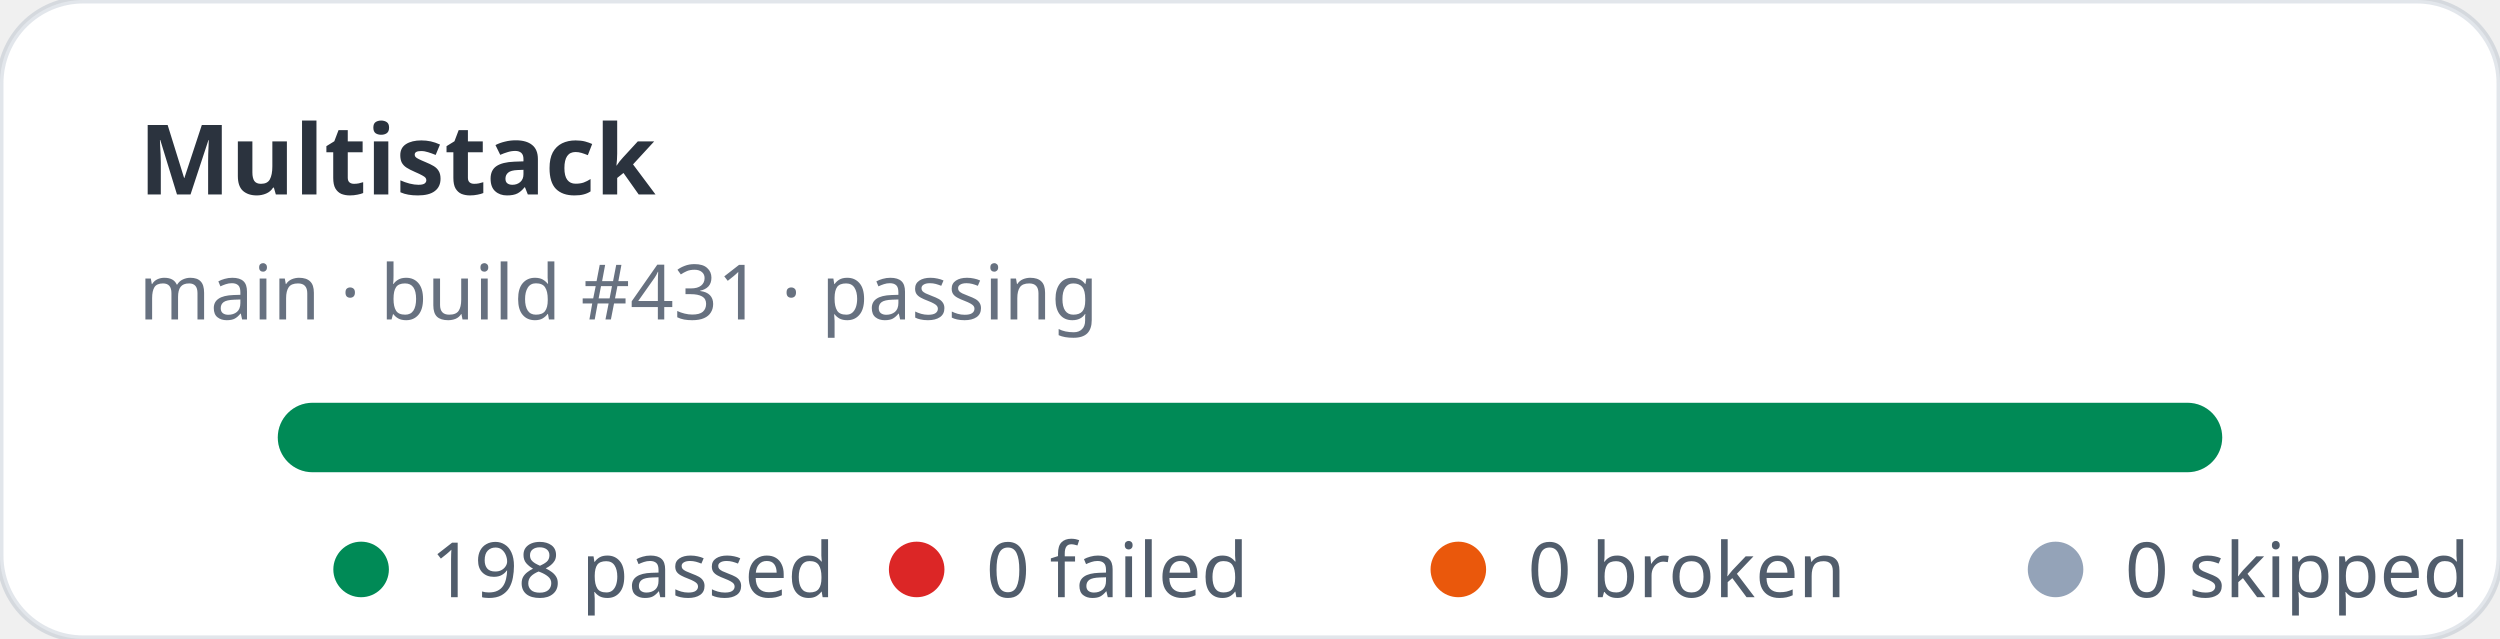
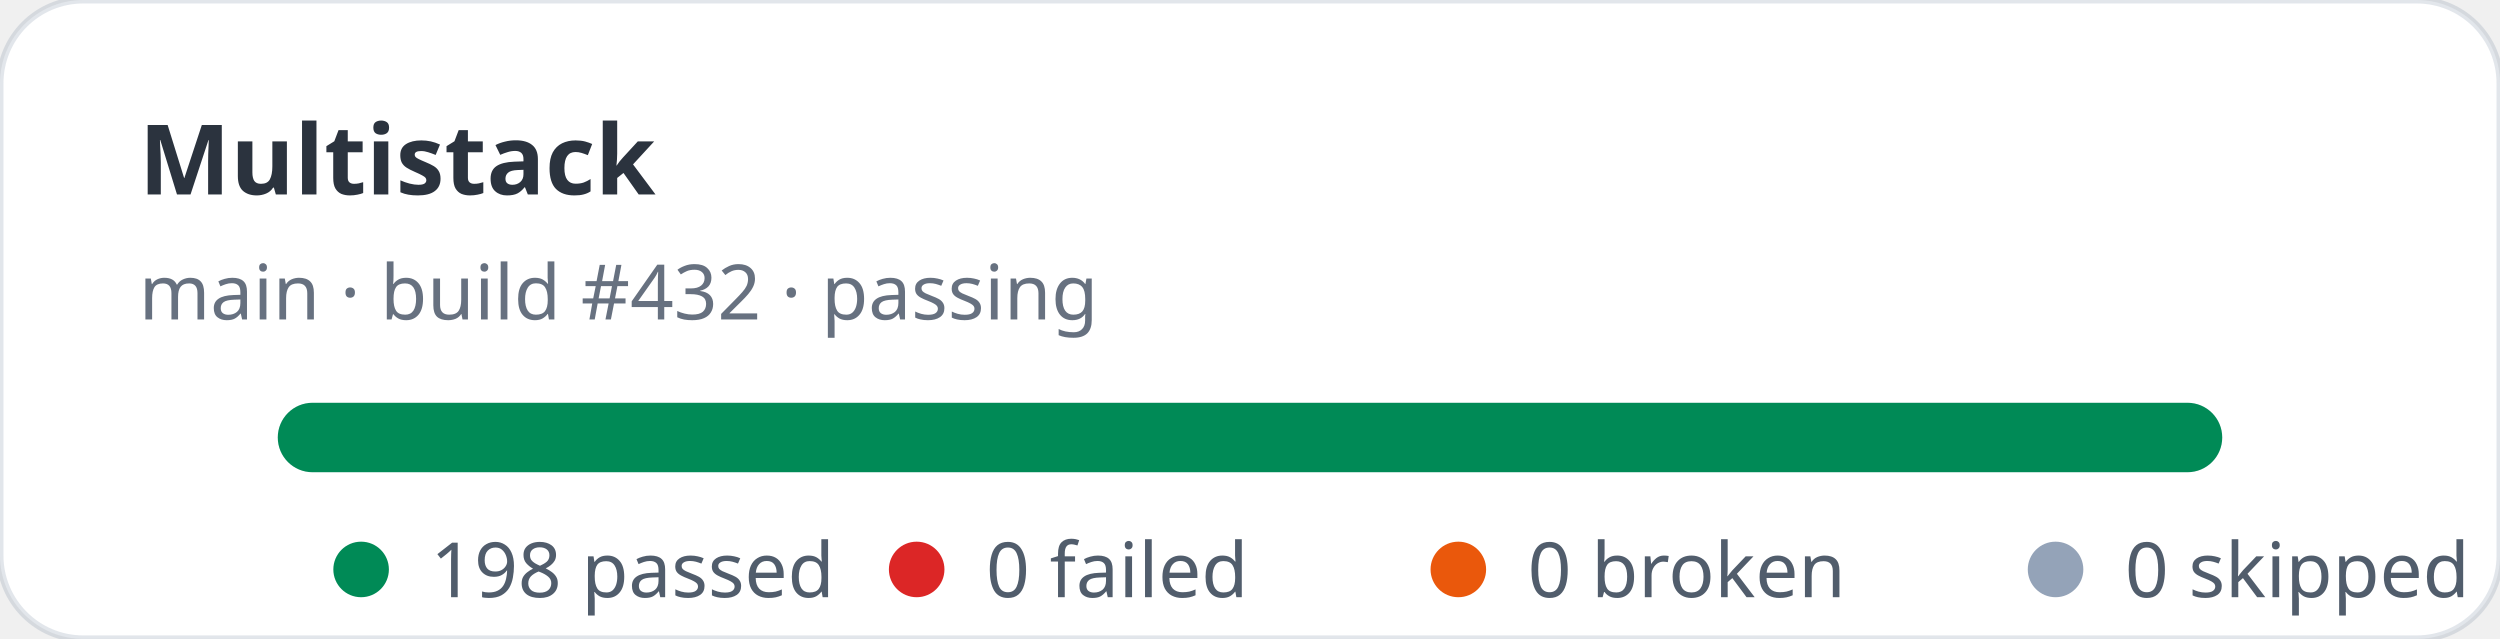
<svg xmlns="http://www.w3.org/2000/svg" width="360" height="92" viewBox="0 0 360 92" role="img" aria-label="Multistack stats: 198 passed, 0 failed">
  <rect width="360" height="92" rx="12" fill="#ffffff" stroke="rgba(11,48,86,0.12)" />
  <text x="20" y="28" fill="rgba(1,10,24,0.83)" font-family="ui-sans-serif,system-ui,sans-serif" font-size="14" font-weight="700">Multistack</text>
-   <text x="20" y="46" fill="rgba(2,19,44,0.6)" font-family="ui-sans-serif,system-ui,sans-serif" font-size="11">main · build #431 · passing</text>
+   <text x="20" y="46" fill="rgba(2,19,44,0.6)" font-family="ui-sans-serif,system-ui,sans-serif" font-size="11">main · build #432 · passing</text>
  <rect x="40" y="58" width="280" height="10" rx="5" fill="#e2e8f0" />
  <rect x="40" y="58" width="280" height="10" rx="5" fill="#008a56" />
  <g font-family="ui-sans-serif,system-ui,sans-serif" font-size="11" fill="rgba(1,18,40,0.68)">
    <circle cx="52" cy="82" r="4" fill="#008a56" />
    <text x="62" y="86">198 passed</text>
    <circle cx="132" cy="82" r="4" fill="#dc2626" />
    <text x="142" y="86">0 failed</text>
    <circle cx="210" cy="82" r="4" fill="#ea580c" />
    <text x="220" y="86">0 broken</text>
    <circle cx="296" cy="82" r="4" fill="#94a3b8" />
    <text x="306" y="86">0 skipped</text>
  </g>
</svg>
